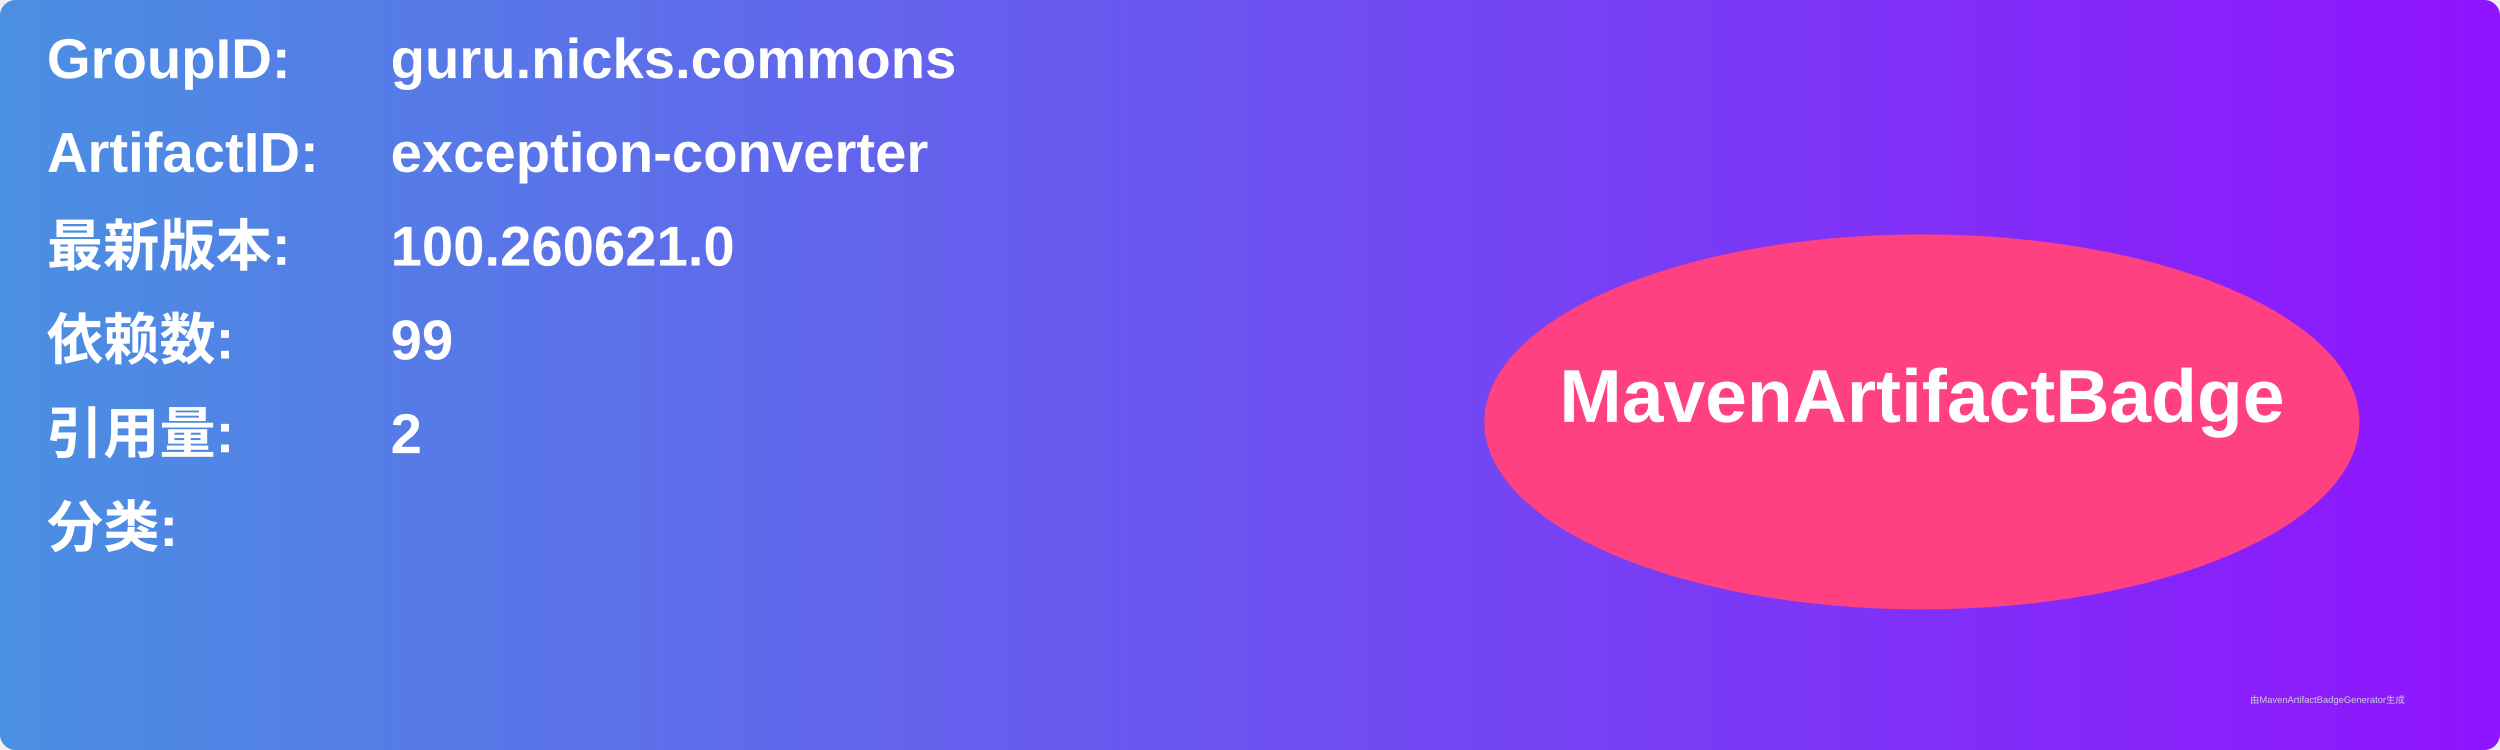
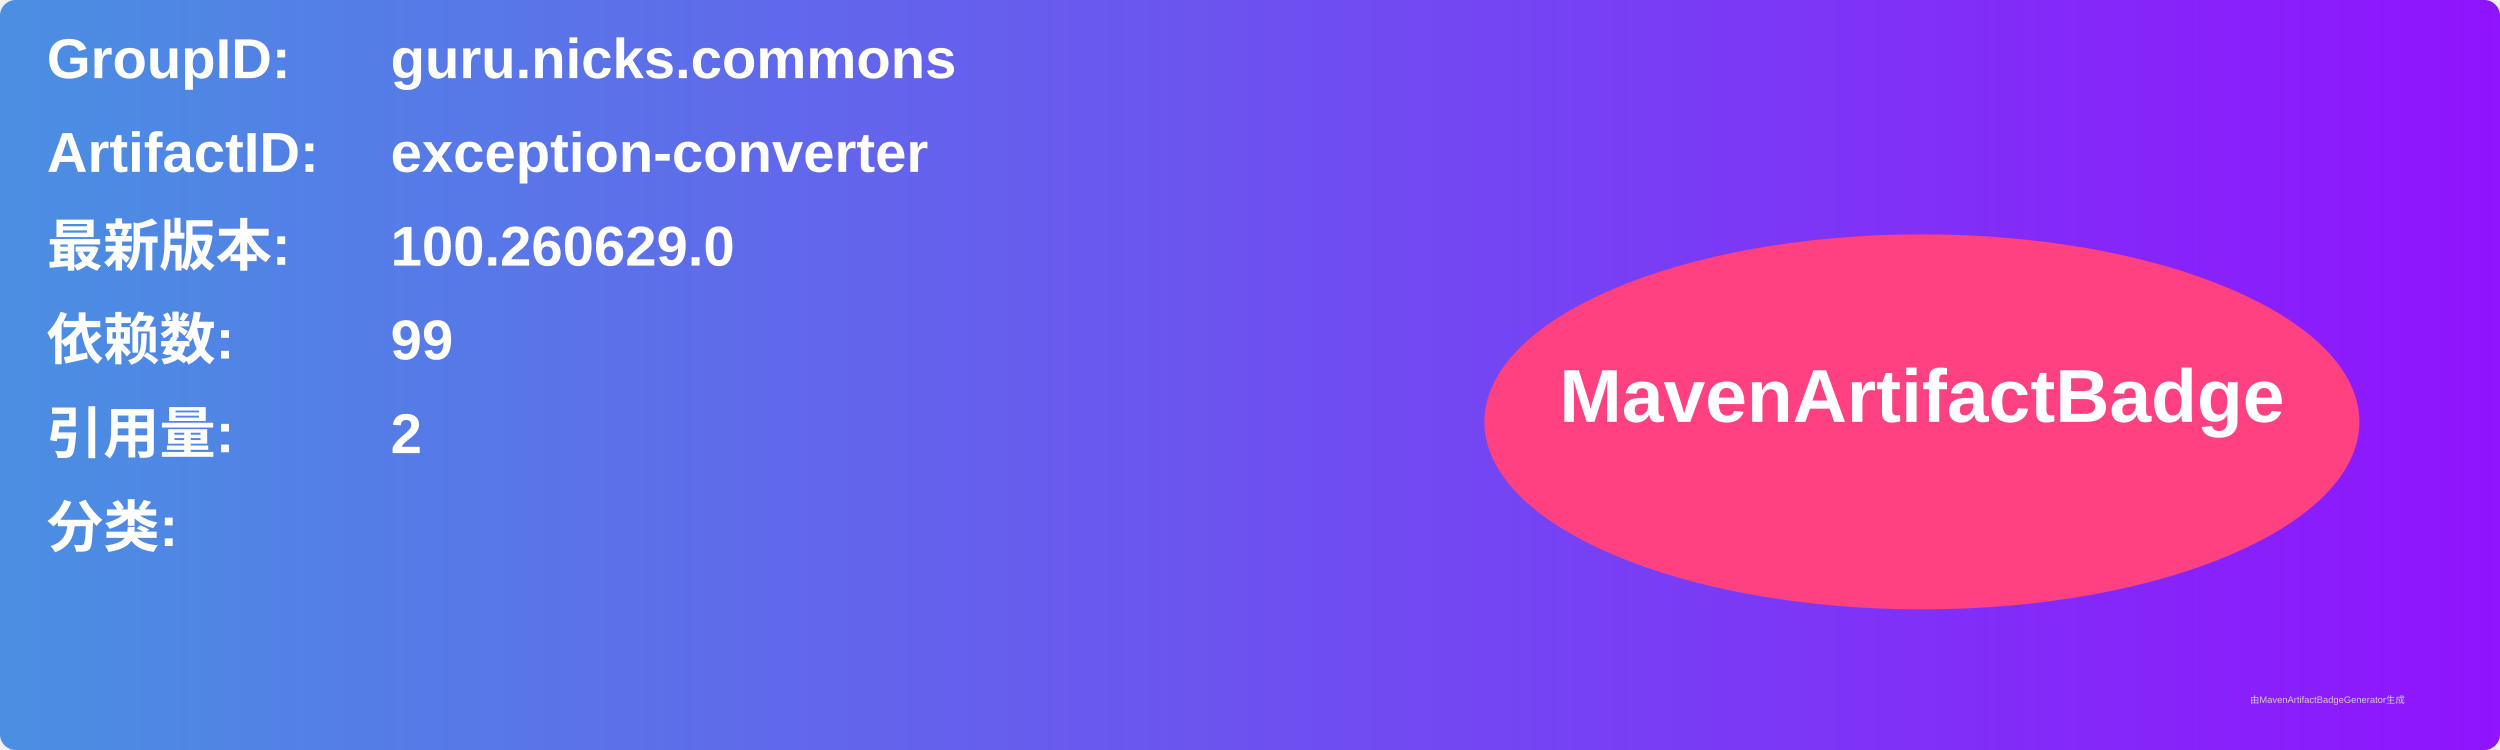
<svg xmlns="http://www.w3.org/2000/svg" width="800" height="240" viewBox="0 0 800 240">
  <linearGradient id="grad" x1="0%" y1="0%" x2="100%" y2="0%">
    <stop offset="0%" stop-color="#4a90e2" />
    <stop offset="100%" stop-color="#9013fe" />
  </linearGradient>
  <rect width="100%" height="100%" rx="5" ry="5" fill="url(#grad)" />
  <g transform="translate(15, 15)">
    <text x="0" y="10" font-family="Arial" font-size="18" fill="white" font-weight="bold" width="260">GroupID:</text>
    <text x="110" y="10" font-family="Arial" font-size="18" fill="white" font-weight="bold" width="460">guru.nicks.commons</text>
    <text x="0" y="40" font-family="Arial" font-size="18" fill="white" font-weight="bold" width="260">ArtifactID:</text>
    <text x="110" y="40" font-family="Arial" font-size="18" fill="white" font-weight="bold" width="460">exception-converter</text>
    <text x="0" y="70" font-family="Arial" font-size="18" fill="white" font-weight="bold">最新版本:</text>
    <text x="110" y="70" font-family="Arial" font-size="18" fill="white" font-weight="bold">
-       <tspan font-weight="bold">100.260621.0</tspan>
+       <tspan font-weight="bold">100.260629.0</tspan>
    </text>
    <text x="0" y="100" font-family="Arial" font-size="18" fill="white" font-weight="bold">依赖数: </text>
    <text x="110" y="100" font-family="Arial" font-size="18" fill="white">
      <tspan font-weight="bold">99</tspan>
    </text>
    <text x="0" y="130" font-family="Arial" font-size="18" fill="white" font-weight="bold">引用量: </text>
    <text x="110" y="130" font-family="Arial" font-size="18" fill="white">
      <tspan font-weight="bold">2</tspan>
    </text>
    <text x="0" y="160" font-family="Arial" font-size="18" fill="white" font-weight="bold">分类:</text>
    <text x="10" y="190" font-family="Arial" font-size="10" fill="white">
      <tspan font-weight="bold" />
    </text>
    <ellipse cx="600" cy="120" rx="140" ry="60" fill="#ff4081" />
    <text x="600" y="120" text-anchor="middle" font-family="Arial" font-size="24" fill="white" font-weight="bold">MavenArtifactBadge</text>
  </g>
  <text x="720" y="225" font-family="Arial" font-size="3" fill="#d0d0d0">由MavenArtifactBadgeGenerator生成</text>
</svg>
